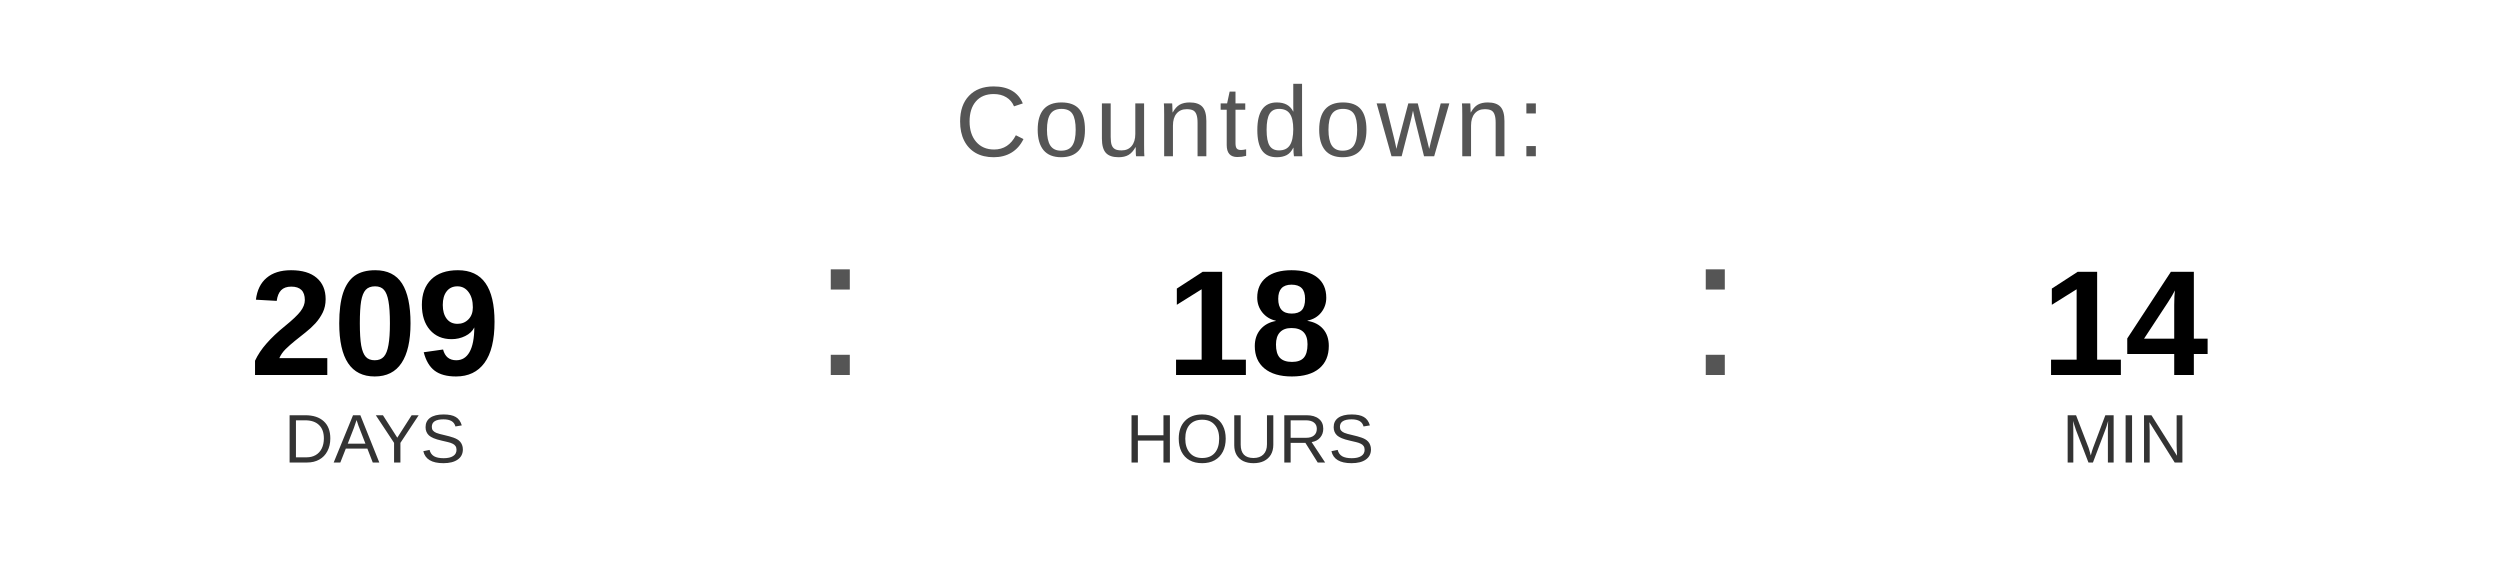
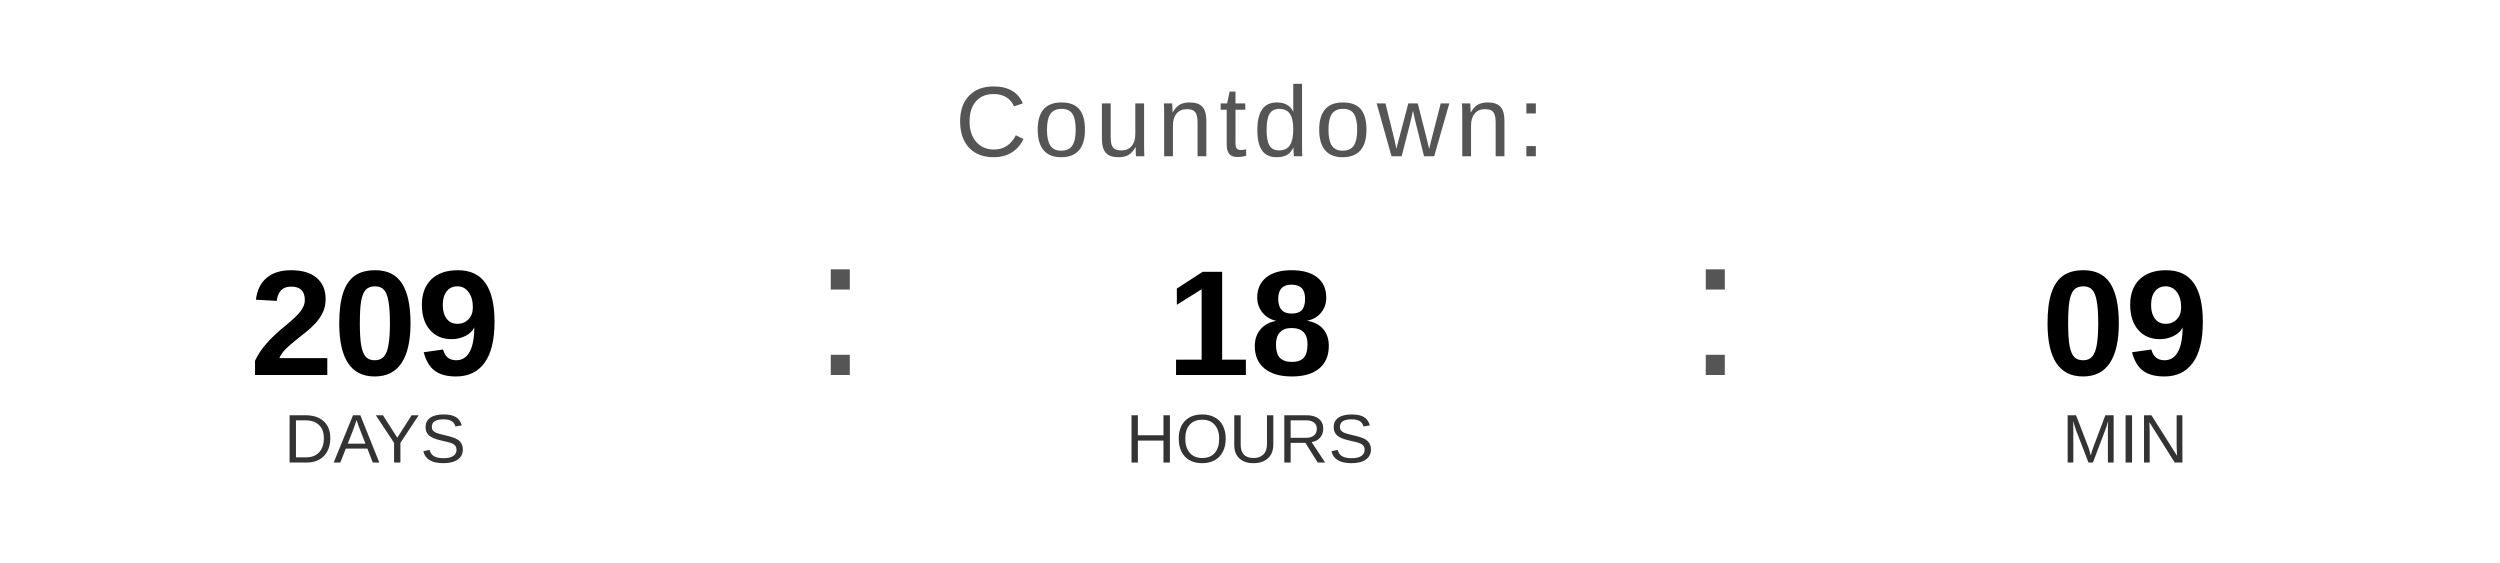
<svg xmlns="http://www.w3.org/2000/svg" width="400" height="90" viewBox="0 0 400 90">
  <text x="200" y="25" font-family="Arial, Helvetica, sans-serif" font-size="16" fill="#555555" text-anchor="middle" letter-spacing="1">
    Countdown:
  </text>
  <text x="60" y="60" font-family="Arial, Helvetica, sans-serif" font-size="24" font-weight="bold" fill="#000000" text-anchor="middle">209</text>
  <text x="60" y="74" font-family="Arial, Helvetica, sans-serif" font-size="11" fill="#333333" text-anchor="middle">DAYS</text>
  <text x="130" y="60" font-family="Arial, sans-serif" font-size="32" fill="#555555">:</text>
  <text x="200" y="60" font-family="Arial, Helvetica, sans-serif" font-size="24" font-weight="bold" fill="#000000" text-anchor="middle">18</text>
  <text x="200" y="74" font-family="Arial, Helvetica, sans-serif" font-size="11" fill="#333333" text-anchor="middle">HOURS</text>
  <text x="270" y="60" font-family="Arial, sans-serif" font-size="32" fill="#555555">:</text>
-   <text x="340" y="60" font-family="Arial, Helvetica, sans-serif" font-size="24" font-weight="bold" fill="#000000" text-anchor="middle">14</text>
+   <text x="340" y="60" font-family="Arial, Helvetica, sans-serif" font-size="24" font-weight="bold" fill="#000000" text-anchor="middle">09</text>
  <text x="340" y="74" font-family="Arial, Helvetica, sans-serif" font-size="11" fill="#333333" text-anchor="middle">MIN</text>
</svg>
